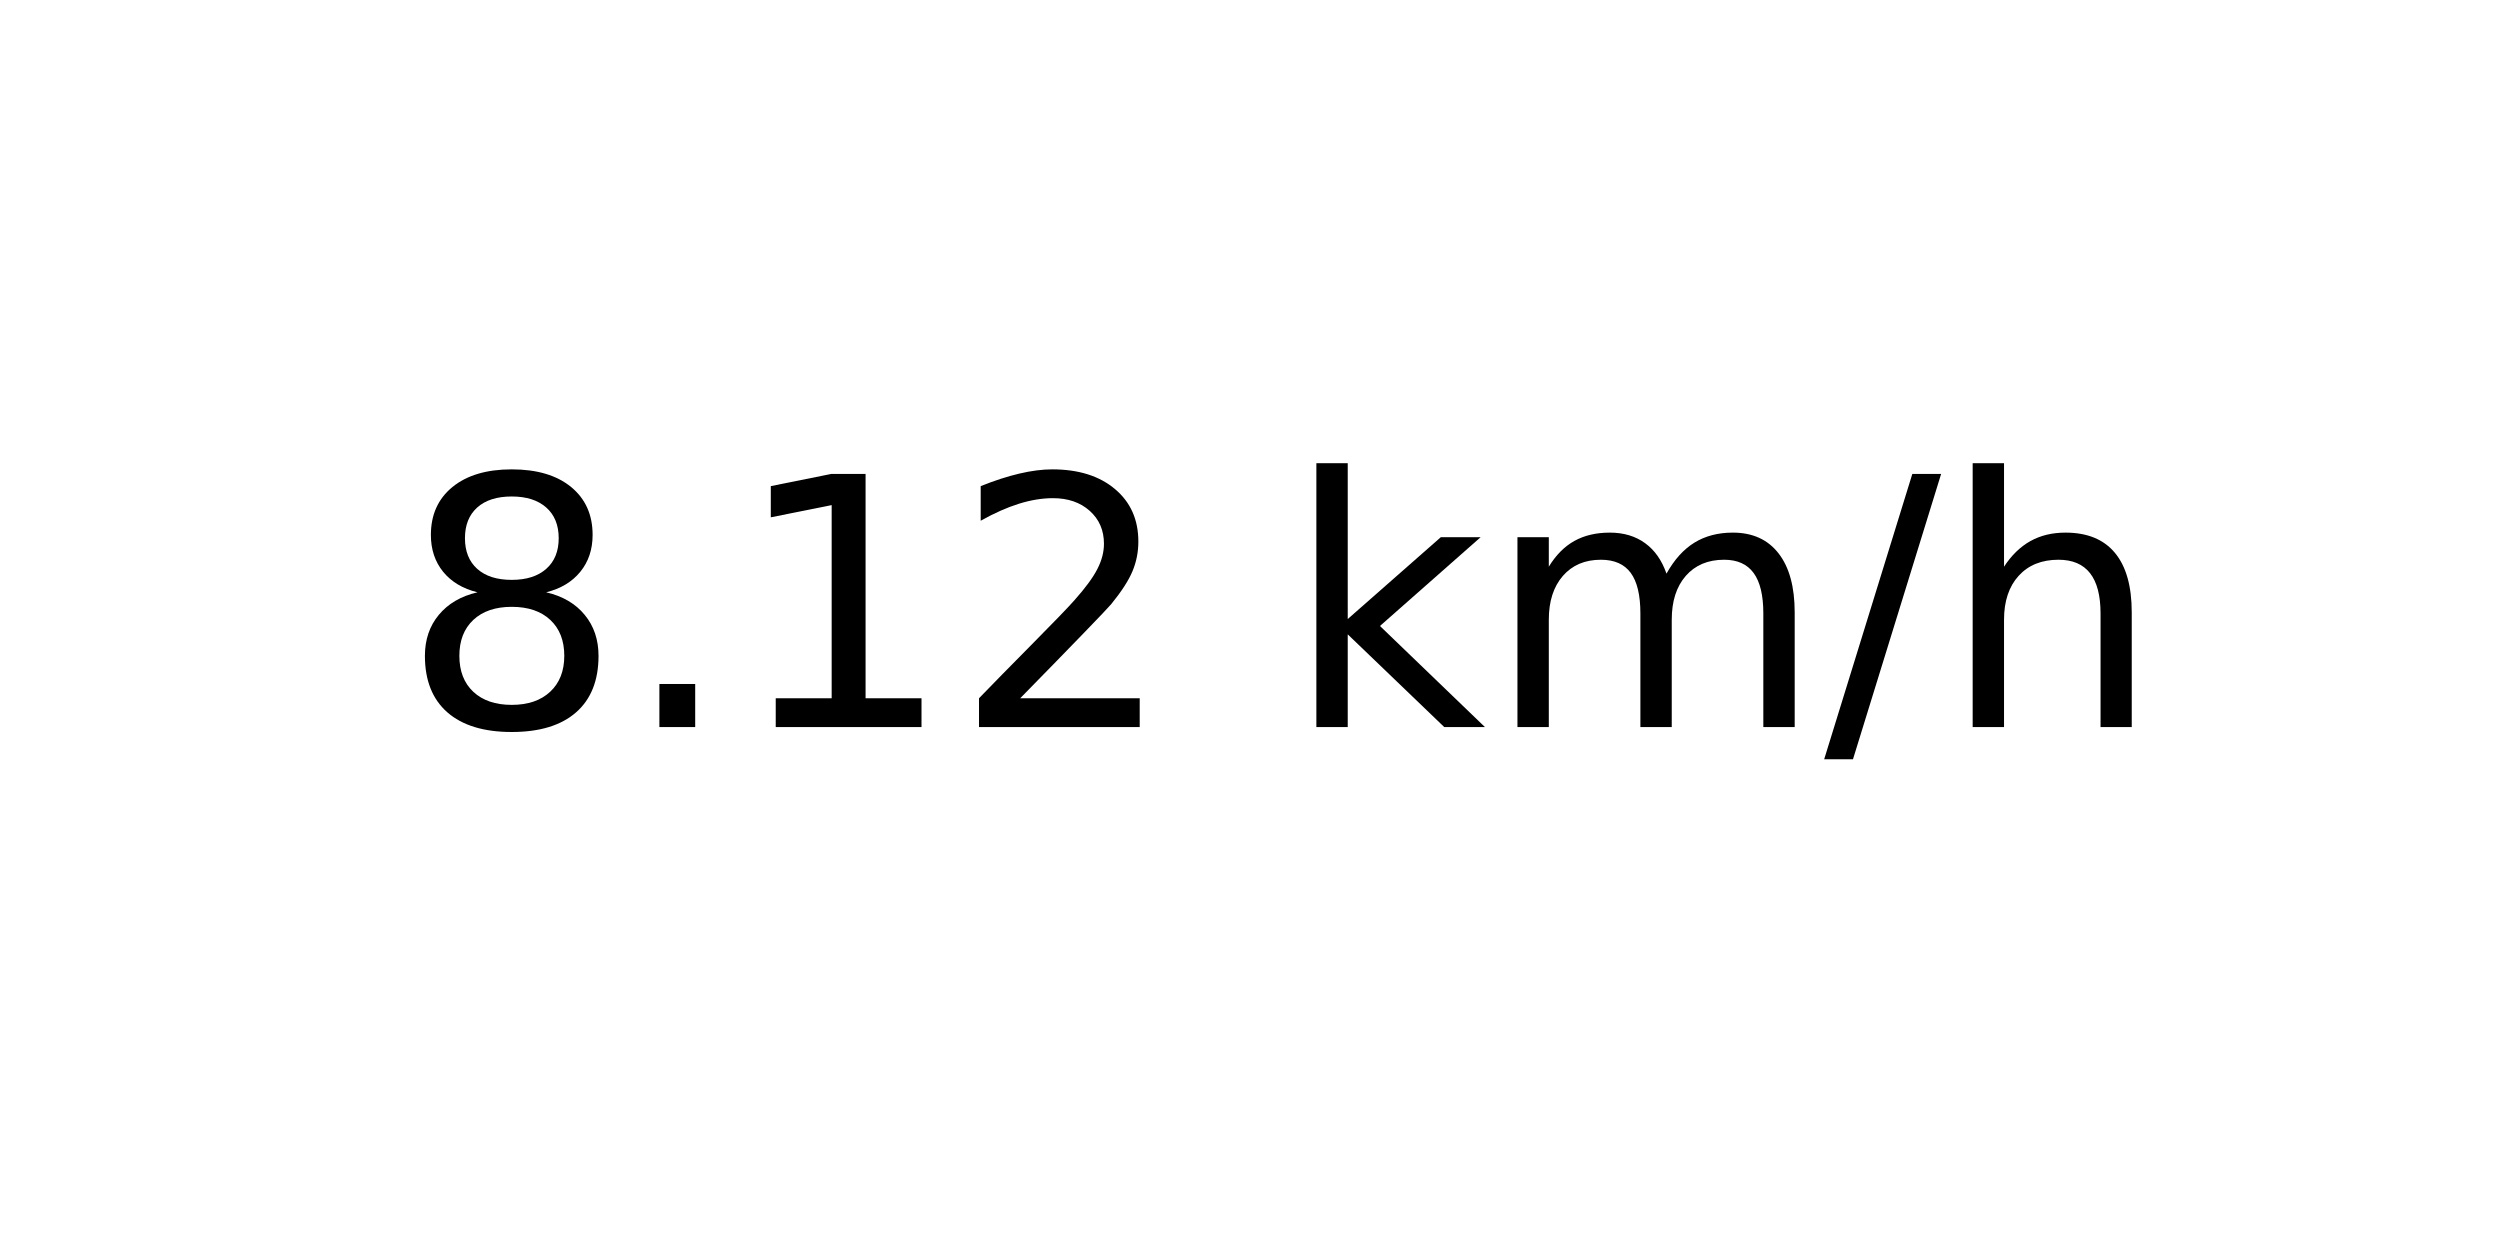
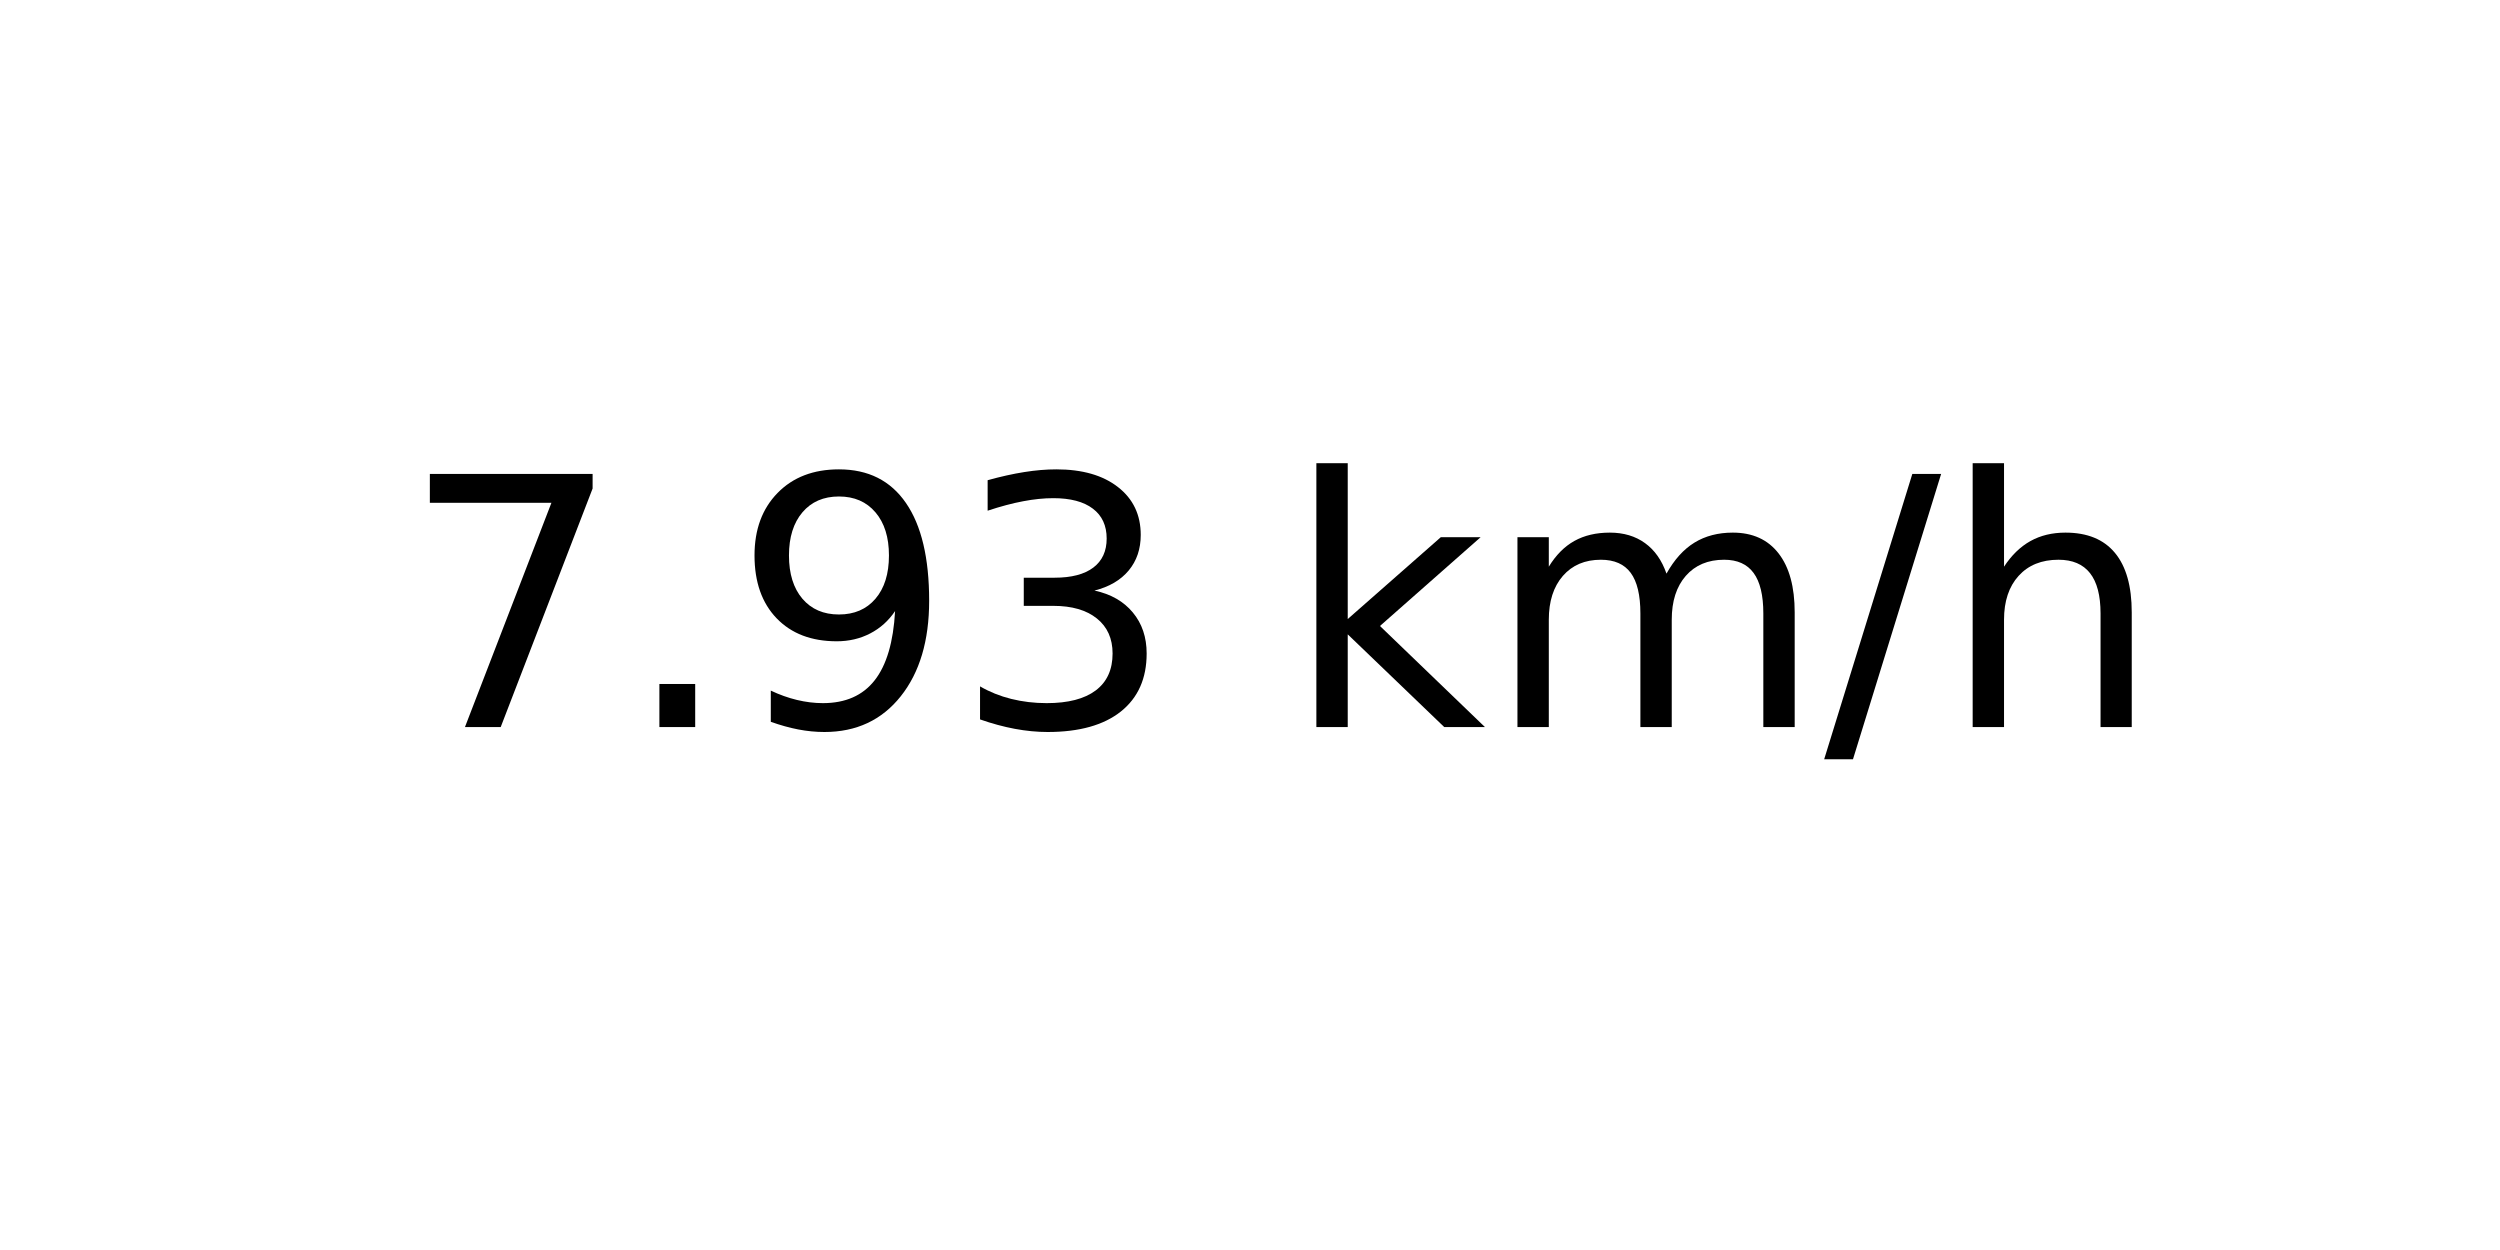
<svg xmlns="http://www.w3.org/2000/svg" xmlns:xlink="http://www.w3.org/1999/xlink" width="72pt" height="36pt" viewBox="0 0 72 36" version="1.1">
  <defs>
    <style type="text/css">*{stroke-linejoin: round; stroke-linecap: butt}</style>
  </defs>
  <g id="figure_1">
    <g id="axes_1">
      <g id="text_1">
        <g transform="translate(11.55937 20.93937) scale(0.1 -0.1)">
          <defs>
-             <path id="DejaVuSans-38" d="M 2034 2216  Q 1584 2216 1326 1975  Q 1069 1734 1069 1313  Q 1069 891 1326 650  Q 1584 409 2034 409  Q 2484 409 2743 651  Q 3003 894 3003 1313  Q 3003 1734 2745 1975  Q 2488 2216 2034 2216  z M 1403 2484  Q 997 2584 770 2862  Q 544 3141 544 3541  Q 544 4100 942 4425  Q 1341 4750 2034 4750  Q 2731 4750 3128 4425  Q 3525 4100 3525 3541  Q 3525 3141 3298 2862  Q 3072 2584 2669 2484  Q 3125 2378 3379 2068  Q 3634 1759 3634 1313  Q 3634 634 3220 271  Q 2806 -91 2034 -91  Q 1263 -91 848 271  Q 434 634 434 1313  Q 434 1759 690 2068  Q 947 2378 1403 2484  z M 1172 3481  Q 1172 3119 1398 2916  Q 1625 2713 2034 2713  Q 2441 2713 2670 2916  Q 2900 3119 2900 3481  Q 2900 3844 2670 4047  Q 2441 4250 2034 4250  Q 1625 4250 1398 4047  Q 1172 3844 1172 3481  z " transform="scale(0.015625)" />
+             <path id="DejaVuSans-37" d="M 525 4666  L 3525 4666  L 3525 4397  L 1831 0  L 1172 0  L 2766 4134  L 525 4134  L 525 4666  z " transform="scale(0.015625)" />
            <path id="DejaVuSans-2e" d="M 684 794  L 1344 794  L 1344 0  L 684 0  L 684 794  z " transform="scale(0.015625)" />
-             <path id="DejaVuSans-31" d="M 794 531  L 1825 531  L 1825 4091  L 703 3866  L 703 4441  L 1819 4666  L 2450 4666  L 2450 531  L 3481 531  L 3481 0  L 794 0  L 794 531  z " transform="scale(0.015625)" />
-             <path id="DejaVuSans-32" d="M 1228 531  L 3431 531  L 3431 0  L 469 0  L 469 531  Q 828 903 1448 1529  Q 2069 2156 2228 2338  Q 2531 2678 2651 2914  Q 2772 3150 2772 3378  Q 2772 3750 2511 3984  Q 2250 4219 1831 4219  Q 1534 4219 1204 4116  Q 875 4013 500 3803  L 500 4441  Q 881 4594 1212 4672  Q 1544 4750 1819 4750  Q 2544 4750 2975 4387  Q 3406 4025 3406 3419  Q 3406 3131 3298 2873  Q 3191 2616 2906 2266  Q 2828 2175 2409 1742  Q 1991 1309 1228 531  z " transform="scale(0.015625)" />
+             <path id="DejaVuSans-39" d="M 703 97  L 703 672  Q 941 559 1184 500  Q 1428 441 1663 441  Q 2288 441 2617 861  Q 2947 1281 2994 2138  Q 2813 1869 2534 1725  Q 2256 1581 1919 1581  Q 1219 1581 811 2004  Q 403 2428 403 3163  Q 403 3881 828 4315  Q 1253 4750 1959 4750  Q 2769 4750 3195 4129  Q 3622 3509 3622 2328  Q 3622 1225 3098 567  Q 2575 -91 1691 -91  Q 1453 -91 1209 -44  Q 966 3 703 97  z M 1959 2075  Q 2384 2075 2632 2365  Q 2881 2656 2881 3163  Q 2881 3666 2632 3958  Q 2384 4250 1959 4250  Q 1534 4250 1286 3958  Q 1038 3666 1038 3163  Q 1038 2656 1286 2365  Q 1534 2075 1959 2075  z " transform="scale(0.015625)" />
+             <path id="DejaVuSans-33" d="M 2597 2516  Q 3050 2419 3304 2112  Q 3559 1806 3559 1356  Q 3559 666 3084 287  Q 2609 -91 1734 -91  Q 1441 -91 1130 -33  Q 819 25 488 141  L 488 750  Q 750 597 1062 519  Q 1375 441 1716 441  Q 2309 441 2620 675  Q 2931 909 2931 1356  Q 2931 1769 2642 2001  Q 2353 2234 1838 2234  L 1294 2234  L 1294 2753  L 1863 2753  Q 2328 2753 2575 2939  Q 2822 3125 2822 3475  Q 2822 3834 2567 4026  Q 2313 4219 1838 4219  Q 1578 4219 1281 4162  Q 984 4106 628 3988  L 628 4550  Q 988 4650 1302 4700  Q 1616 4750 1894 4750  Q 2613 4750 3031 4423  Q 3450 4097 3450 3541  Q 3450 3153 3228 2886  Q 3006 2619 2597 2516  z " transform="scale(0.015625)" />
            <path id="DejaVuSans-20" transform="scale(0.015625)" />
            <path id="DejaVuSans-6b" d="M 581 4863  L 1159 4863  L 1159 1991  L 2875 3500  L 3609 3500  L 1753 1863  L 3688 0  L 2938 0  L 1159 1709  L 1159 0  L 581 0  L 581 4863  z " transform="scale(0.015625)" />
            <path id="DejaVuSans-6d" d="M 3328 2828  Q 3544 3216 3844 3400  Q 4144 3584 4550 3584  Q 5097 3584 5394 3201  Q 5691 2819 5691 2113  L 5691 0  L 5113 0  L 5113 2094  Q 5113 2597 4934 2840  Q 4756 3084 4391 3084  Q 3944 3084 3684 2787  Q 3425 2491 3425 1978  L 3425 0  L 2847 0  L 2847 2094  Q 2847 2600 2669 2842  Q 2491 3084 2119 3084  Q 1678 3084 1418 2786  Q 1159 2488 1159 1978  L 1159 0  L 581 0  L 581 3500  L 1159 3500  L 1159 2956  Q 1356 3278 1631 3431  Q 1906 3584 2284 3584  Q 2666 3584 2933 3390  Q 3200 3197 3328 2828  z " transform="scale(0.015625)" />
            <path id="DejaVuSans-2f" d="M 1625 4666  L 2156 4666  L 531 -594  L 0 -594  L 1625 4666  z " transform="scale(0.015625)" />
            <path id="DejaVuSans-68" d="M 3513 2113  L 3513 0  L 2938 0  L 2938 2094  Q 2938 2591 2744 2837  Q 2550 3084 2163 3084  Q 1697 3084 1428 2787  Q 1159 2491 1159 1978  L 1159 0  L 581 0  L 581 4863  L 1159 4863  L 1159 2956  Q 1366 3272 1645 3428  Q 1925 3584 2291 3584  Q 2894 3584 3203 3211  Q 3513 2838 3513 2113  z " transform="scale(0.015625)" />
          </defs>
-           <use xlink:href="#DejaVuSans-38" />
+           <use xlink:href="#DejaVuSans-37" />
          <use xlink:href="#DejaVuSans-2e" x="63.623" />
-           <use xlink:href="#DejaVuSans-31" x="95.41" />
-           <use xlink:href="#DejaVuSans-32" x="159.033" />
+           <use xlink:href="#DejaVuSans-39" x="95.41" />
+           <use xlink:href="#DejaVuSans-33" x="159.033" />
          <use xlink:href="#DejaVuSans-20" x="222.656" />
          <use xlink:href="#DejaVuSans-6b" x="254.443" />
          <use xlink:href="#DejaVuSans-6d" x="312.354" />
          <use xlink:href="#DejaVuSans-2f" x="409.766" />
          <use xlink:href="#DejaVuSans-68" x="443.457" />
        </g>
      </g>
    </g>
  </g>
</svg>
